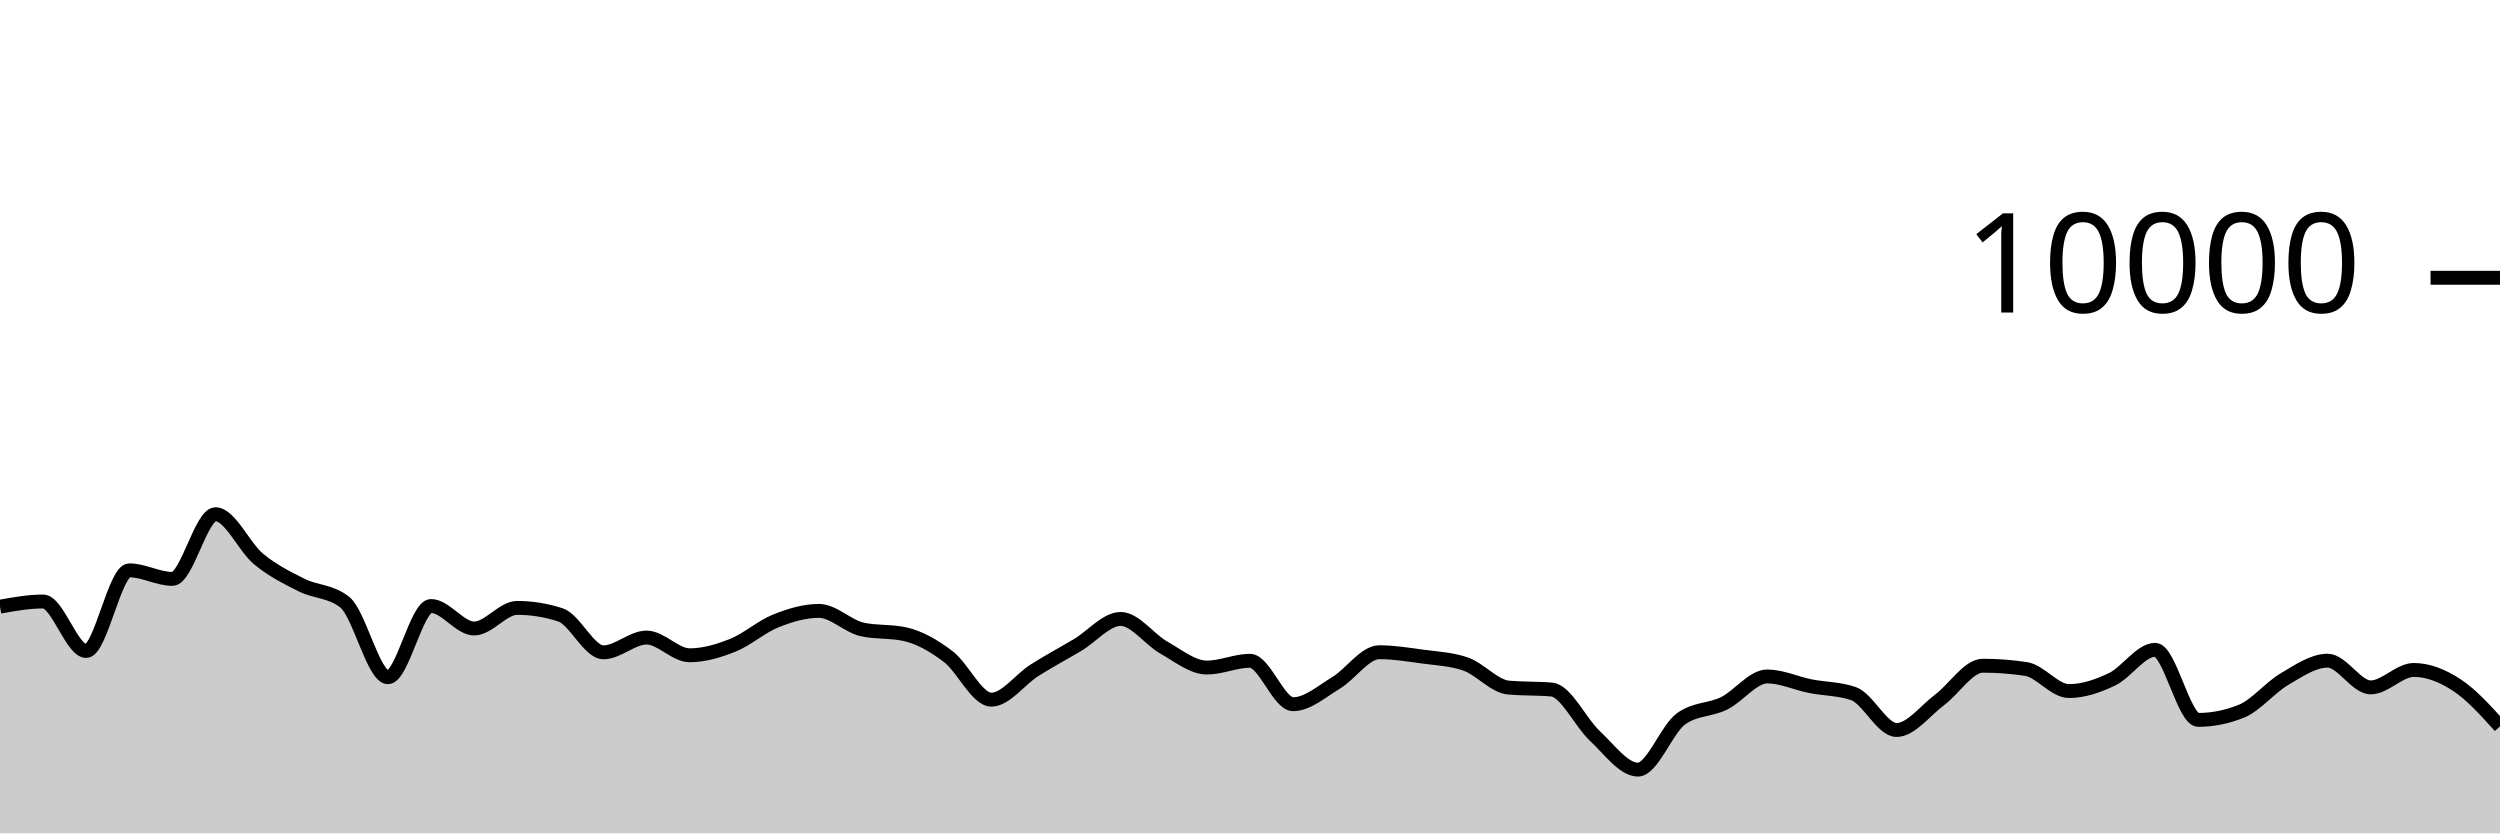
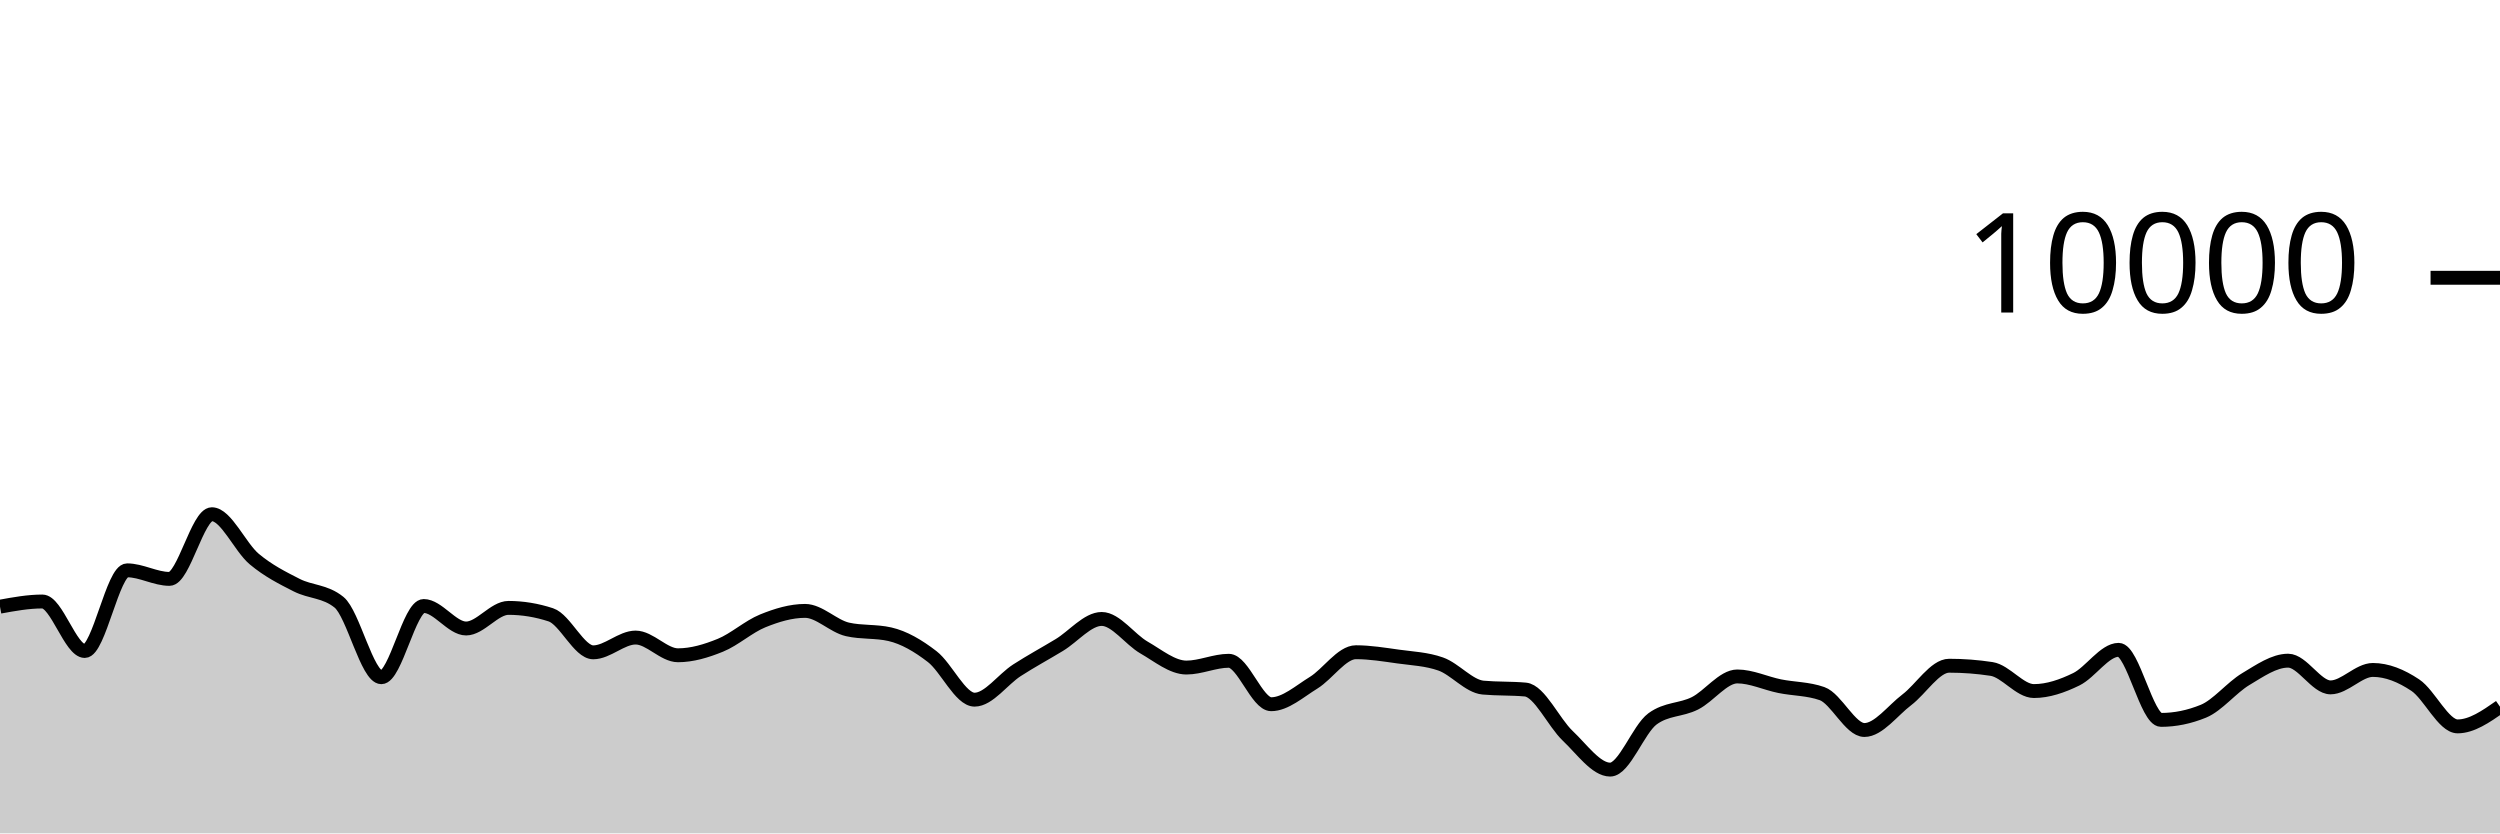
<svg xmlns="http://www.w3.org/2000/svg" viewBox="0 0 180 60">
  <g transform="translate(0,20)">
-     <path class="area" fill="rgba(0, 0, 0, 0.2)" d="M0,23.68C1.034,23.494,2.069,23.308,3.103,23.308C4.138,23.308,5.172,26.872,6.207,26.872C7.241,26.872,8.276,21.064,9.31,21.064C10.345,21.064,11.379,21.68,12.414,21.68C13.448,21.68,14.483,17.024,15.517,17.024C16.552,17.024,17.586,19.401,18.621,20.252C19.655,21.103,20.69,21.61,21.724,22.128C22.759,22.646,23.793,22.539,24.828,23.36C25.862,24.181,26.897,28.76,27.931,28.76C28.966,28.76,30,23.632,31.034,23.632C32.069,23.632,33.103,25.252,34.138,25.252C35.172,25.252,36.207,23.768,37.241,23.768C38.276,23.768,39.31,23.935,40.345,24.268C41.379,24.601,42.414,26.968,43.448,26.968C44.483,26.968,45.517,25.904,46.552,25.904C47.586,25.904,48.621,27.18,49.655,27.18C50.69,27.18,51.724,26.873,52.759,26.46C53.793,26.047,54.828,25.117,55.862,24.704C56.897,24.291,57.931,23.984,58.966,23.984C60,23.984,61.034,25.084,62.069,25.316C63.103,25.548,64.138,25.432,65.172,25.664C66.207,25.896,67.241,26.491,68.276,27.276C69.31,28.061,70.345,30.376,71.379,30.376C72.414,30.376,73.448,28.916,74.483,28.26C75.517,27.604,76.552,27.056,77.586,26.44C78.621,25.824,79.655,24.564,80.69,24.564C81.724,24.564,82.759,26.041,83.793,26.624C84.828,27.207,85.862,28.064,86.897,28.064C87.931,28.064,88.966,27.576,90,27.576C91.034,27.576,92.069,30.704,93.103,30.704C94.138,30.704,95.172,29.784,96.207,29.16C97.241,28.536,98.276,26.96,99.31,26.96C100.345,26.96,101.379,27.131,102.414,27.272C103.448,27.413,104.483,27.451,105.517,27.808C106.552,28.165,107.586,29.415,108.621,29.508C109.655,29.601,110.69,29.555,111.724,29.648C112.759,29.741,113.793,32.023,114.828,32.984C115.862,33.945,116.897,35.412,117.931,35.412C118.966,35.412,120,32.5,121.034,31.756C122.069,31.012,123.103,31.149,124.138,30.64C125.172,30.131,126.207,28.704,127.241,28.704C128.276,28.704,129.31,29.198,130.345,29.404C131.379,29.61,132.414,29.583,133.448,29.94C134.483,30.297,135.517,32.56,136.552,32.56C137.586,32.56,138.621,31.159,139.655,30.388C140.69,29.617,141.724,27.932,142.759,27.932C143.793,27.932,144.828,28.009,145.862,28.164C146.897,28.319,147.931,29.756,148.966,29.756C150,29.756,151.034,29.403,152.069,28.908C153.103,28.413,154.138,26.788,155.172,26.788C156.207,26.788,157.241,31.832,158.276,31.832C159.31,31.832,160.345,31.624,161.379,31.208C162.414,30.792,163.448,29.503,164.483,28.896C165.517,28.289,166.552,27.568,167.586,27.568C168.621,27.568,169.655,29.492,170.69,29.492C171.724,29.492,172.759,28.236,173.793,28.236C174.828,28.236,175.862,28.651,176.897,29.328C177.931,30.005,178.966,31.153,180,32.3L180,40C178.966,40,177.931,40,176.897,40C175.862,40,174.828,40,173.793,40C172.759,40,171.724,40,170.69,40C169.655,40,168.621,40,167.586,40C166.552,40,165.517,40,164.483,40C163.448,40,162.414,40,161.379,40C160.345,40,159.31,40,158.276,40C157.241,40,156.207,40,155.172,40C154.138,40,153.103,40,152.069,40C151.034,40,150,40,148.966,40C147.931,40,146.897,40,145.862,40C144.828,40,143.793,40,142.759,40C141.724,40,140.69,40,139.655,40C138.621,40,137.586,40,136.552,40C135.517,40,134.483,40,133.448,40C132.414,40,131.379,40,130.345,40C129.31,40,128.276,40,127.241,40C126.207,40,125.172,40,124.138,40C123.103,40,122.069,40,121.034,40C120,40,118.966,40,117.931,40C116.897,40,115.862,40,114.828,40C113.793,40,112.759,40,111.724,40C110.69,40,109.655,40,108.621,40C107.586,40,106.552,40,105.517,40C104.483,40,103.448,40,102.414,40C101.379,40,100.345,40,99.31,40C98.276,40,97.241,40,96.207,40C95.172,40,94.138,40,93.103,40C92.069,40,91.034,40,90,40C88.966,40,87.931,40,86.897,40C85.862,40,84.828,40,83.793,40C82.759,40,81.724,40,80.69,40C79.655,40,78.621,40,77.586,40C76.552,40,75.517,40,74.483,40C73.448,40,72.414,40,71.379,40C70.345,40,69.31,40,68.276,40C67.241,40,66.207,40,65.172,40C64.138,40,63.103,40,62.069,40C61.034,40,60,40,58.966,40C57.931,40,56.897,40,55.862,40C54.828,40,53.793,40,52.759,40C51.724,40,50.69,40,49.655,40C48.621,40,47.586,40,46.552,40C45.517,40,44.483,40,43.448,40C42.414,40,41.379,40,40.345,40C39.31,40,38.276,40,37.241,40C36.207,40,35.172,40,34.138,40C33.103,40,32.069,40,31.034,40C30,40,28.966,40,27.931,40C26.897,40,25.862,40,24.828,40C23.793,40,22.759,40,21.724,40C20.69,40,19.655,40,18.621,40C17.586,40,16.552,40,15.517,40C14.483,40,13.448,40,12.414,40C11.379,40,10.345,40,9.31,40C8.276,40,7.241,40,6.207,40C5.172,40,4.138,40,3.103,40C2.069,40,1.034,40,0,40Z" />
-     <path class="line" stroke="black" fill="none" d="M0,23.68C1.034,23.494,2.069,23.308,3.103,23.308C4.138,23.308,5.172,26.872,6.207,26.872C7.241,26.872,8.276,21.064,9.31,21.064C10.345,21.064,11.379,21.68,12.414,21.68C13.448,21.68,14.483,17.024,15.517,17.024C16.552,17.024,17.586,19.401,18.621,20.252C19.655,21.103,20.69,21.61,21.724,22.128C22.759,22.646,23.793,22.539,24.828,23.36C25.862,24.181,26.897,28.76,27.931,28.76C28.966,28.76,30,23.632,31.034,23.632C32.069,23.632,33.103,25.252,34.138,25.252C35.172,25.252,36.207,23.768,37.241,23.768C38.276,23.768,39.31,23.935,40.345,24.268C41.379,24.601,42.414,26.968,43.448,26.968C44.483,26.968,45.517,25.904,46.552,25.904C47.586,25.904,48.621,27.18,49.655,27.18C50.69,27.18,51.724,26.873,52.759,26.46C53.793,26.047,54.828,25.117,55.862,24.704C56.897,24.291,57.931,23.984,58.966,23.984C60,23.984,61.034,25.084,62.069,25.316C63.103,25.548,64.138,25.432,65.172,25.664C66.207,25.896,67.241,26.491,68.276,27.276C69.31,28.061,70.345,30.376,71.379,30.376C72.414,30.376,73.448,28.916,74.483,28.26C75.517,27.604,76.552,27.056,77.586,26.44C78.621,25.824,79.655,24.564,80.69,24.564C81.724,24.564,82.759,26.041,83.793,26.624C84.828,27.207,85.862,28.064,86.897,28.064C87.931,28.064,88.966,27.576,90,27.576C91.034,27.576,92.069,30.704,93.103,30.704C94.138,30.704,95.172,29.784,96.207,29.16C97.241,28.536,98.276,26.96,99.31,26.96C100.345,26.96,101.379,27.131,102.414,27.272C103.448,27.413,104.483,27.451,105.517,27.808C106.552,28.165,107.586,29.415,108.621,29.508C109.655,29.601,110.69,29.555,111.724,29.648C112.759,29.741,113.793,32.023,114.828,32.984C115.862,33.945,116.897,35.412,117.931,35.412C118.966,35.412,120,32.5,121.034,31.756C122.069,31.012,123.103,31.149,124.138,30.64C125.172,30.131,126.207,28.704,127.241,28.704C128.276,28.704,129.31,29.198,130.345,29.404C131.379,29.61,132.414,29.583,133.448,29.94C134.483,30.297,135.517,32.56,136.552,32.56C137.586,32.56,138.621,31.159,139.655,30.388C140.69,29.617,141.724,27.932,142.759,27.932C143.793,27.932,144.828,28.009,145.862,28.164C146.897,28.319,147.931,29.756,148.966,29.756C150,29.756,151.034,29.403,152.069,28.908C153.103,28.413,154.138,26.788,155.172,26.788C156.207,26.788,157.241,31.832,158.276,31.832C159.31,31.832,160.345,31.624,161.379,31.208C162.414,30.792,163.448,29.503,164.483,28.896C165.517,28.289,166.552,27.568,167.586,27.568C168.621,27.568,169.655,29.492,170.69,29.492C171.724,29.492,172.759,28.236,173.793,28.236C174.828,28.236,175.862,28.651,176.897,29.328C177.931,30.005,178.966,31.153,180,32.3" />
+     <path class="area" fill="rgba(0, 0, 0, 0.2)" d="M0,23.68C1.017,23.494,2.034,23.308,3.051,23.308C4.068,23.308,5.085,26.872,6.102,26.872C7.119,26.872,8.136,21.064,9.153,21.064C10.169,21.064,11.186,21.68,12.203,21.68C13.22,21.68,14.237,17.024,15.254,17.024C16.271,17.024,17.288,19.401,18.305,20.252C19.322,21.103,20.339,21.61,21.356,22.128C22.373,22.646,23.39,22.539,24.407,23.36C25.424,24.181,26.441,28.76,27.458,28.76C28.475,28.76,29.492,23.632,30.508,23.632C31.525,23.632,32.542,25.252,33.559,25.252C34.576,25.252,35.593,23.768,36.61,23.768C37.627,23.768,38.644,23.935,39.661,24.268C40.678,24.601,41.695,26.968,42.712,26.968C43.729,26.968,44.746,25.904,45.763,25.904C46.78,25.904,47.797,27.18,48.814,27.18C49.831,27.18,50.847,26.873,51.864,26.46C52.881,26.047,53.898,25.117,54.915,24.704C55.932,24.291,56.949,23.984,57.966,23.984C58.983,23.984,60,25.084,61.017,25.316C62.034,25.548,63.051,25.432,64.068,25.664C65.085,25.896,66.102,26.491,67.119,27.276C68.136,28.061,69.153,30.376,70.169,30.376C71.186,30.376,72.203,28.916,73.22,28.26C74.237,27.604,75.254,27.056,76.271,26.44C77.288,25.824,78.305,24.564,79.322,24.564C80.339,24.564,81.356,26.041,82.373,26.624C83.39,27.207,84.407,28.064,85.424,28.064C86.441,28.064,87.458,27.576,88.475,27.576C89.492,27.576,90.508,30.704,91.525,30.704C92.542,30.704,93.559,29.784,94.576,29.16C95.593,28.536,96.61,26.96,97.627,26.96C98.644,26.96,99.661,27.131,100.678,27.272C101.695,27.413,102.712,27.451,103.729,27.808C104.746,28.165,105.763,29.415,106.78,29.508C107.797,29.601,108.814,29.555,109.831,29.648C110.847,29.741,111.864,32.023,112.881,32.984C113.898,33.945,114.915,35.412,115.932,35.412C116.949,35.412,117.966,32.5,118.983,31.756C120,31.012,121.017,31.149,122.034,30.64C123.051,30.131,124.068,28.704,125.085,28.704C126.102,28.704,127.119,29.198,128.136,29.404C129.153,29.61,130.169,29.583,131.186,29.94C132.203,30.297,133.22,32.56,134.237,32.56C135.254,32.56,136.271,31.159,137.288,30.388C138.305,29.617,139.322,27.932,140.339,27.932C141.356,27.932,142.373,28.009,143.39,28.164C144.407,28.319,145.424,29.756,146.441,29.756C147.458,29.756,148.475,29.403,149.492,28.908C150.508,28.413,151.525,26.788,152.542,26.788C153.559,26.788,154.576,31.832,155.593,31.832C156.61,31.832,157.627,31.624,158.644,31.208C159.661,30.792,160.678,29.503,161.695,28.896C162.712,28.289,163.729,27.568,164.746,27.568C165.763,27.568,166.78,29.492,167.797,29.492C168.814,29.492,169.831,28.236,170.847,28.236C171.864,28.236,172.881,28.651,173.898,29.328C174.915,30.005,175.932,32.3,176.949,32.3C177.966,32.3,178.983,31.592,180,30.884L180,40C178.983,40,177.966,40,176.949,40C175.932,40,174.915,40,173.898,40C172.881,40,171.864,40,170.847,40C169.831,40,168.814,40,167.797,40C166.78,40,165.763,40,164.746,40C163.729,40,162.712,40,161.695,40C160.678,40,159.661,40,158.644,40C157.627,40,156.61,40,155.593,40C154.576,40,153.559,40,152.542,40C151.525,40,150.508,40,149.492,40C148.475,40,147.458,40,146.441,40C145.424,40,144.407,40,143.39,40C142.373,40,141.356,40,140.339,40C139.322,40,138.305,40,137.288,40C136.271,40,135.254,40,134.237,40C133.22,40,132.203,40,131.186,40C130.169,40,129.153,40,128.136,40C127.119,40,126.102,40,125.085,40C124.068,40,123.051,40,122.034,40C121.017,40,120,40,118.983,40C117.966,40,116.949,40,115.932,40C114.915,40,113.898,40,112.881,40C111.864,40,110.847,40,109.831,40C108.814,40,107.797,40,106.78,40C105.763,40,104.746,40,103.729,40C102.712,40,101.695,40,100.678,40C99.661,40,98.644,40,97.627,40C96.61,40,95.593,40,94.576,40C93.559,40,92.542,40,91.525,40C90.508,40,89.492,40,88.475,40C87.458,40,86.441,40,85.424,40C84.407,40,83.39,40,82.373,40C81.356,40,80.339,40,79.322,40C78.305,40,77.288,40,76.271,40C75.254,40,74.237,40,73.22,40C72.203,40,71.186,40,70.169,40C69.153,40,68.136,40,67.119,40C66.102,40,65.085,40,64.068,40C63.051,40,62.034,40,61.017,40C60,40,58.983,40,57.966,40C56.949,40,55.932,40,54.915,40C53.898,40,52.881,40,51.864,40C50.847,40,49.831,40,48.814,40C47.797,40,46.78,40,45.763,40C44.746,40,43.729,40,42.712,40C41.695,40,40.678,40,39.661,40C38.644,40,37.627,40,36.61,40C35.593,40,34.576,40,33.559,40C32.542,40,31.525,40,30.508,40C29.492,40,28.475,40,27.458,40C26.441,40,25.424,40,24.407,40C23.39,40,22.373,40,21.356,40C20.339,40,19.322,40,18.305,40C17.288,40,16.271,40,15.254,40C14.237,40,13.22,40,12.203,40C11.186,40,10.169,40,9.153,40C8.136,40,7.119,40,6.102,40C5.085,40,4.068,40,3.051,40C2.034,40,1.017,40,0,40Z" />
+     <path class="line" stroke="black" fill="none" d="M0,23.68C1.017,23.494,2.034,23.308,3.051,23.308C4.068,23.308,5.085,26.872,6.102,26.872C7.119,26.872,8.136,21.064,9.153,21.064C10.169,21.064,11.186,21.68,12.203,21.68C13.22,21.68,14.237,17.024,15.254,17.024C16.271,17.024,17.288,19.401,18.305,20.252C19.322,21.103,20.339,21.61,21.356,22.128C22.373,22.646,23.39,22.539,24.407,23.36C25.424,24.181,26.441,28.76,27.458,28.76C28.475,28.76,29.492,23.632,30.508,23.632C31.525,23.632,32.542,25.252,33.559,25.252C34.576,25.252,35.593,23.768,36.61,23.768C37.627,23.768,38.644,23.935,39.661,24.268C40.678,24.601,41.695,26.968,42.712,26.968C43.729,26.968,44.746,25.904,45.763,25.904C46.78,25.904,47.797,27.18,48.814,27.18C49.831,27.18,50.847,26.873,51.864,26.46C52.881,26.047,53.898,25.117,54.915,24.704C55.932,24.291,56.949,23.984,57.966,23.984C58.983,23.984,60,25.084,61.017,25.316C62.034,25.548,63.051,25.432,64.068,25.664C65.085,25.896,66.102,26.491,67.119,27.276C68.136,28.061,69.153,30.376,70.169,30.376C71.186,30.376,72.203,28.916,73.22,28.26C74.237,27.604,75.254,27.056,76.271,26.44C77.288,25.824,78.305,24.564,79.322,24.564C80.339,24.564,81.356,26.041,82.373,26.624C83.39,27.207,84.407,28.064,85.424,28.064C86.441,28.064,87.458,27.576,88.475,27.576C89.492,27.576,90.508,30.704,91.525,30.704C92.542,30.704,93.559,29.784,94.576,29.16C95.593,28.536,96.61,26.96,97.627,26.96C98.644,26.96,99.661,27.131,100.678,27.272C101.695,27.413,102.712,27.451,103.729,27.808C104.746,28.165,105.763,29.415,106.78,29.508C107.797,29.601,108.814,29.555,109.831,29.648C110.847,29.741,111.864,32.023,112.881,32.984C113.898,33.945,114.915,35.412,115.932,35.412C116.949,35.412,117.966,32.5,118.983,31.756C120,31.012,121.017,31.149,122.034,30.64C123.051,30.131,124.068,28.704,125.085,28.704C126.102,28.704,127.119,29.198,128.136,29.404C129.153,29.61,130.169,29.583,131.186,29.94C132.203,30.297,133.22,32.56,134.237,32.56C135.254,32.56,136.271,31.159,137.288,30.388C138.305,29.617,139.322,27.932,140.339,27.932C141.356,27.932,142.373,28.009,143.39,28.164C144.407,28.319,145.424,29.756,146.441,29.756C147.458,29.756,148.475,29.403,149.492,28.908C150.508,28.413,151.525,26.788,152.542,26.788C153.559,26.788,154.576,31.832,155.593,31.832C156.61,31.832,157.627,31.624,158.644,31.208C159.661,30.792,160.678,29.503,161.695,28.896C162.712,28.289,163.729,27.568,164.746,27.568C165.763,27.568,166.78,29.492,167.797,29.492C168.814,29.492,169.831,28.236,170.847,28.236C171.864,28.236,172.881,28.651,173.898,29.328C174.915,30.005,175.932,32.3,176.949,32.3C177.966,32.3,178.983,31.592,180,30.884" />
    <path class="axis-ceiling" stroke-width="1" stroke="black" fill="none" d="M175,0L180,0" />
    <text class="axis-ceiling-label" font-family="sans-serif" text-anchor="end" font-size="10px" x="170" y="2.5">10000</text>
  </g>
</svg>
